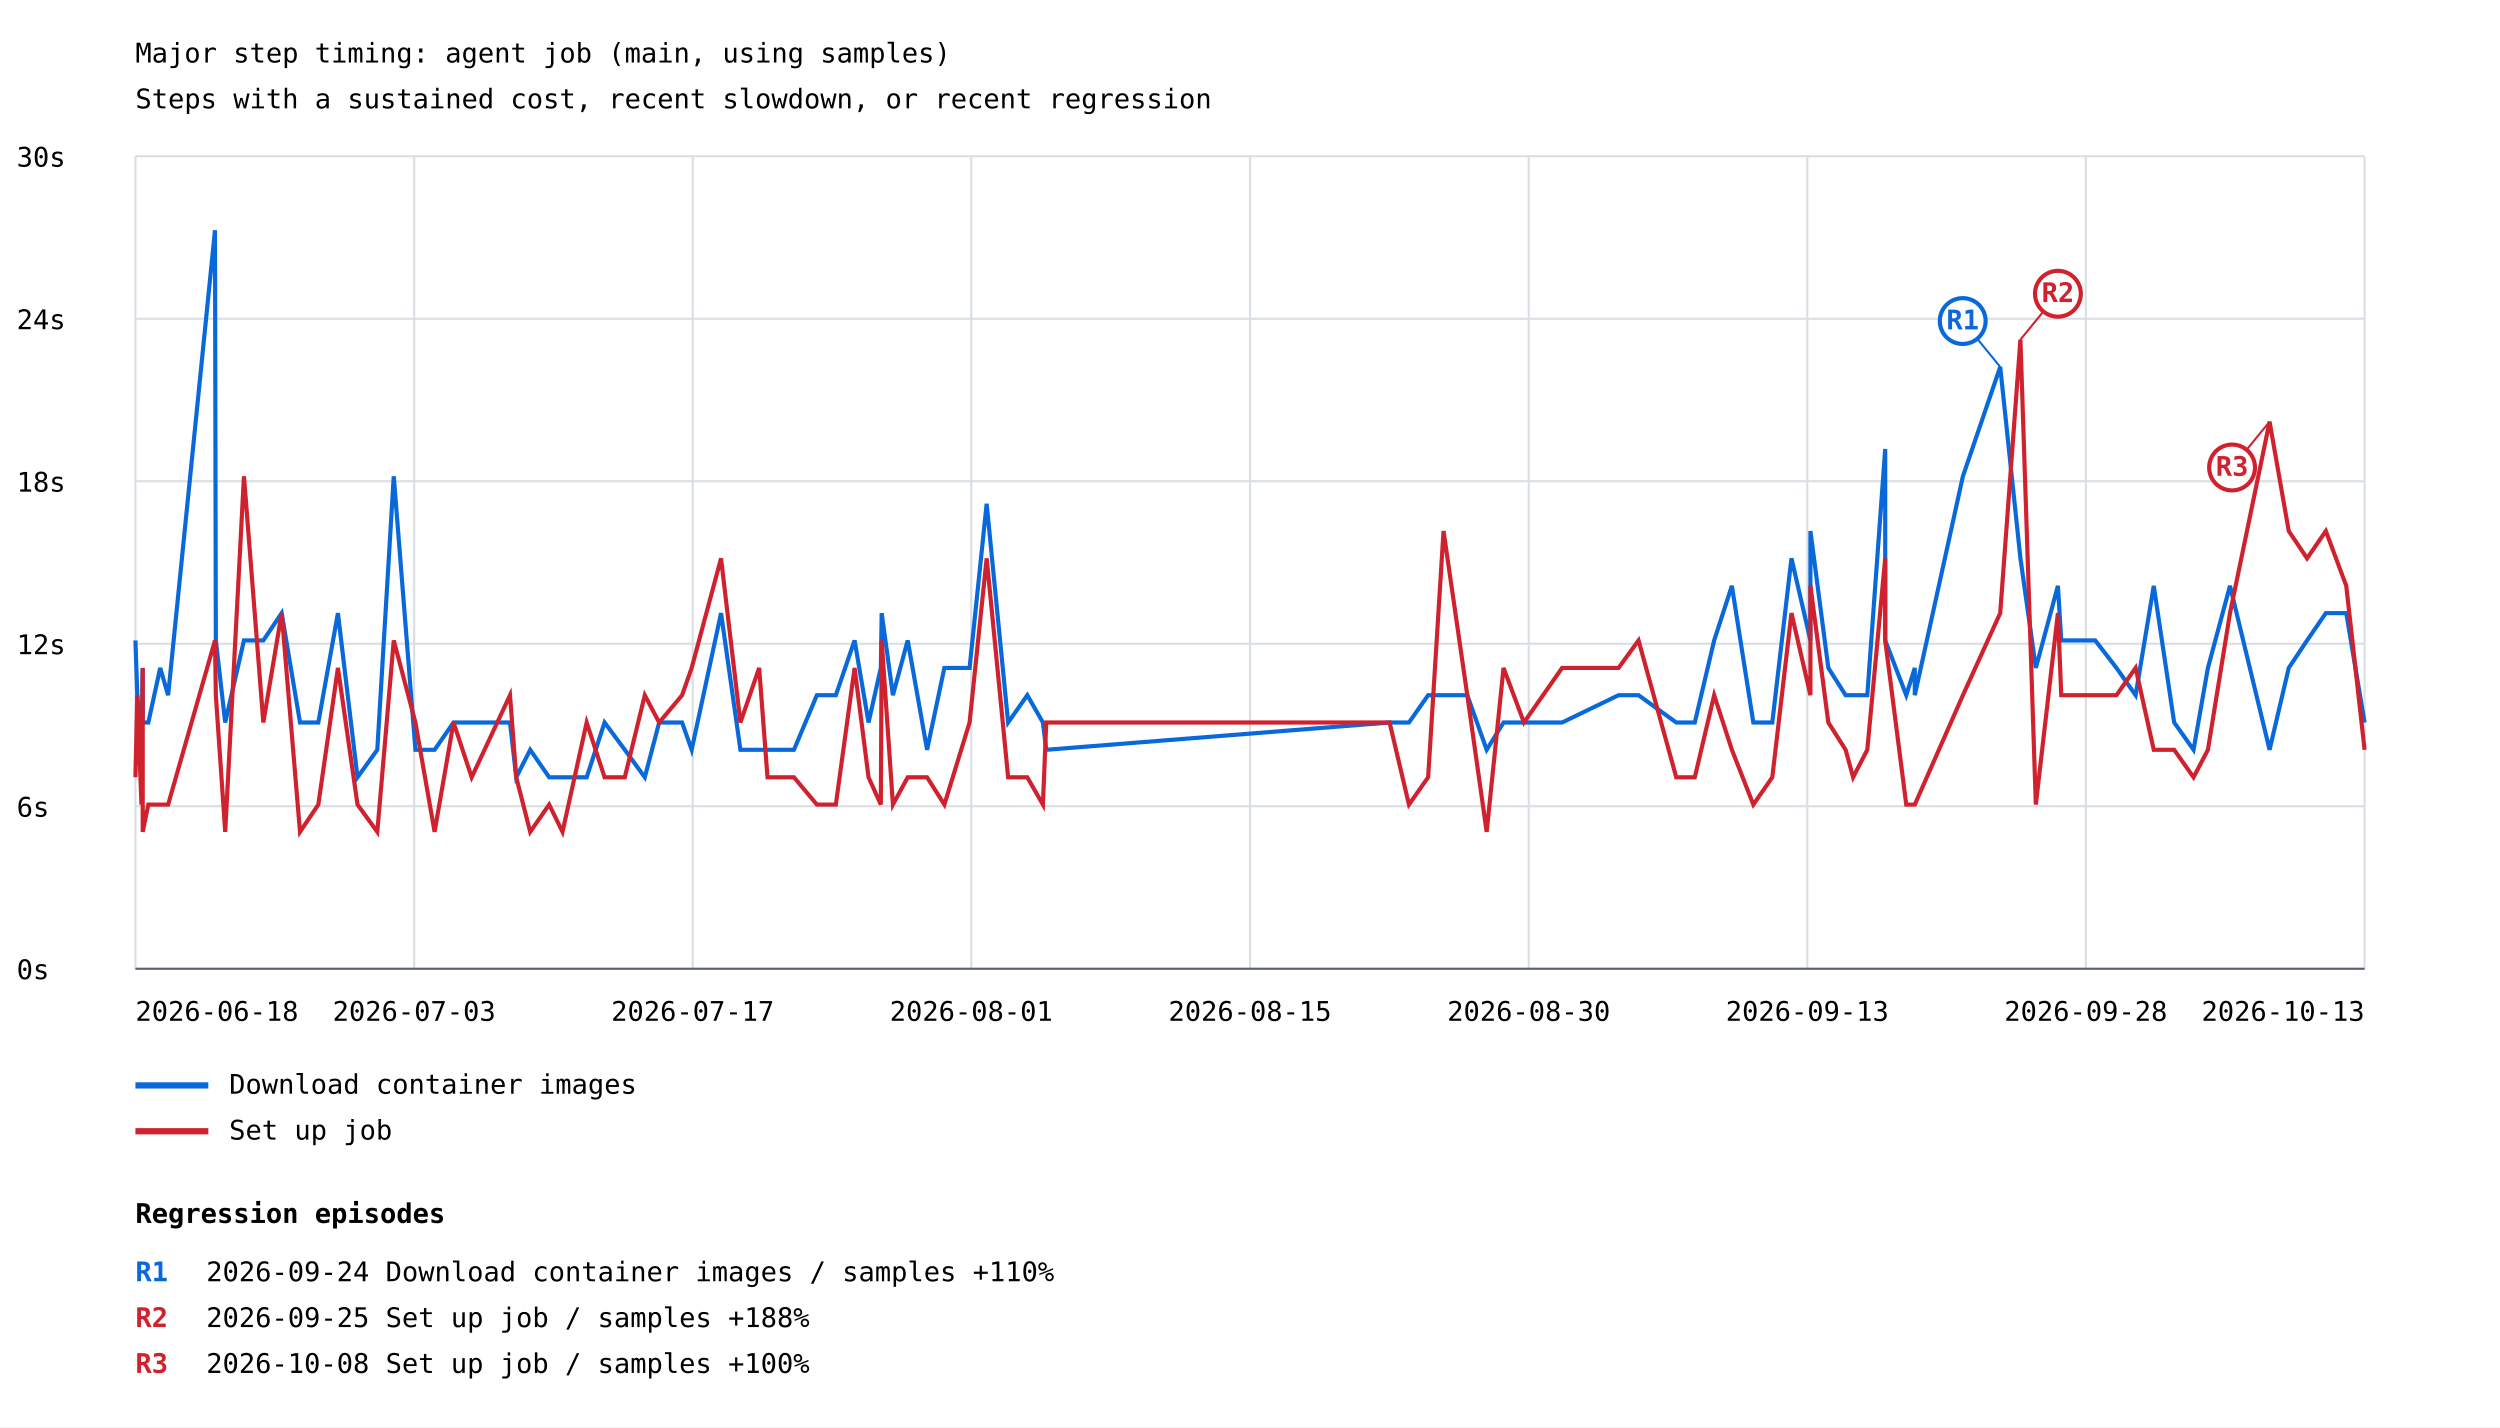
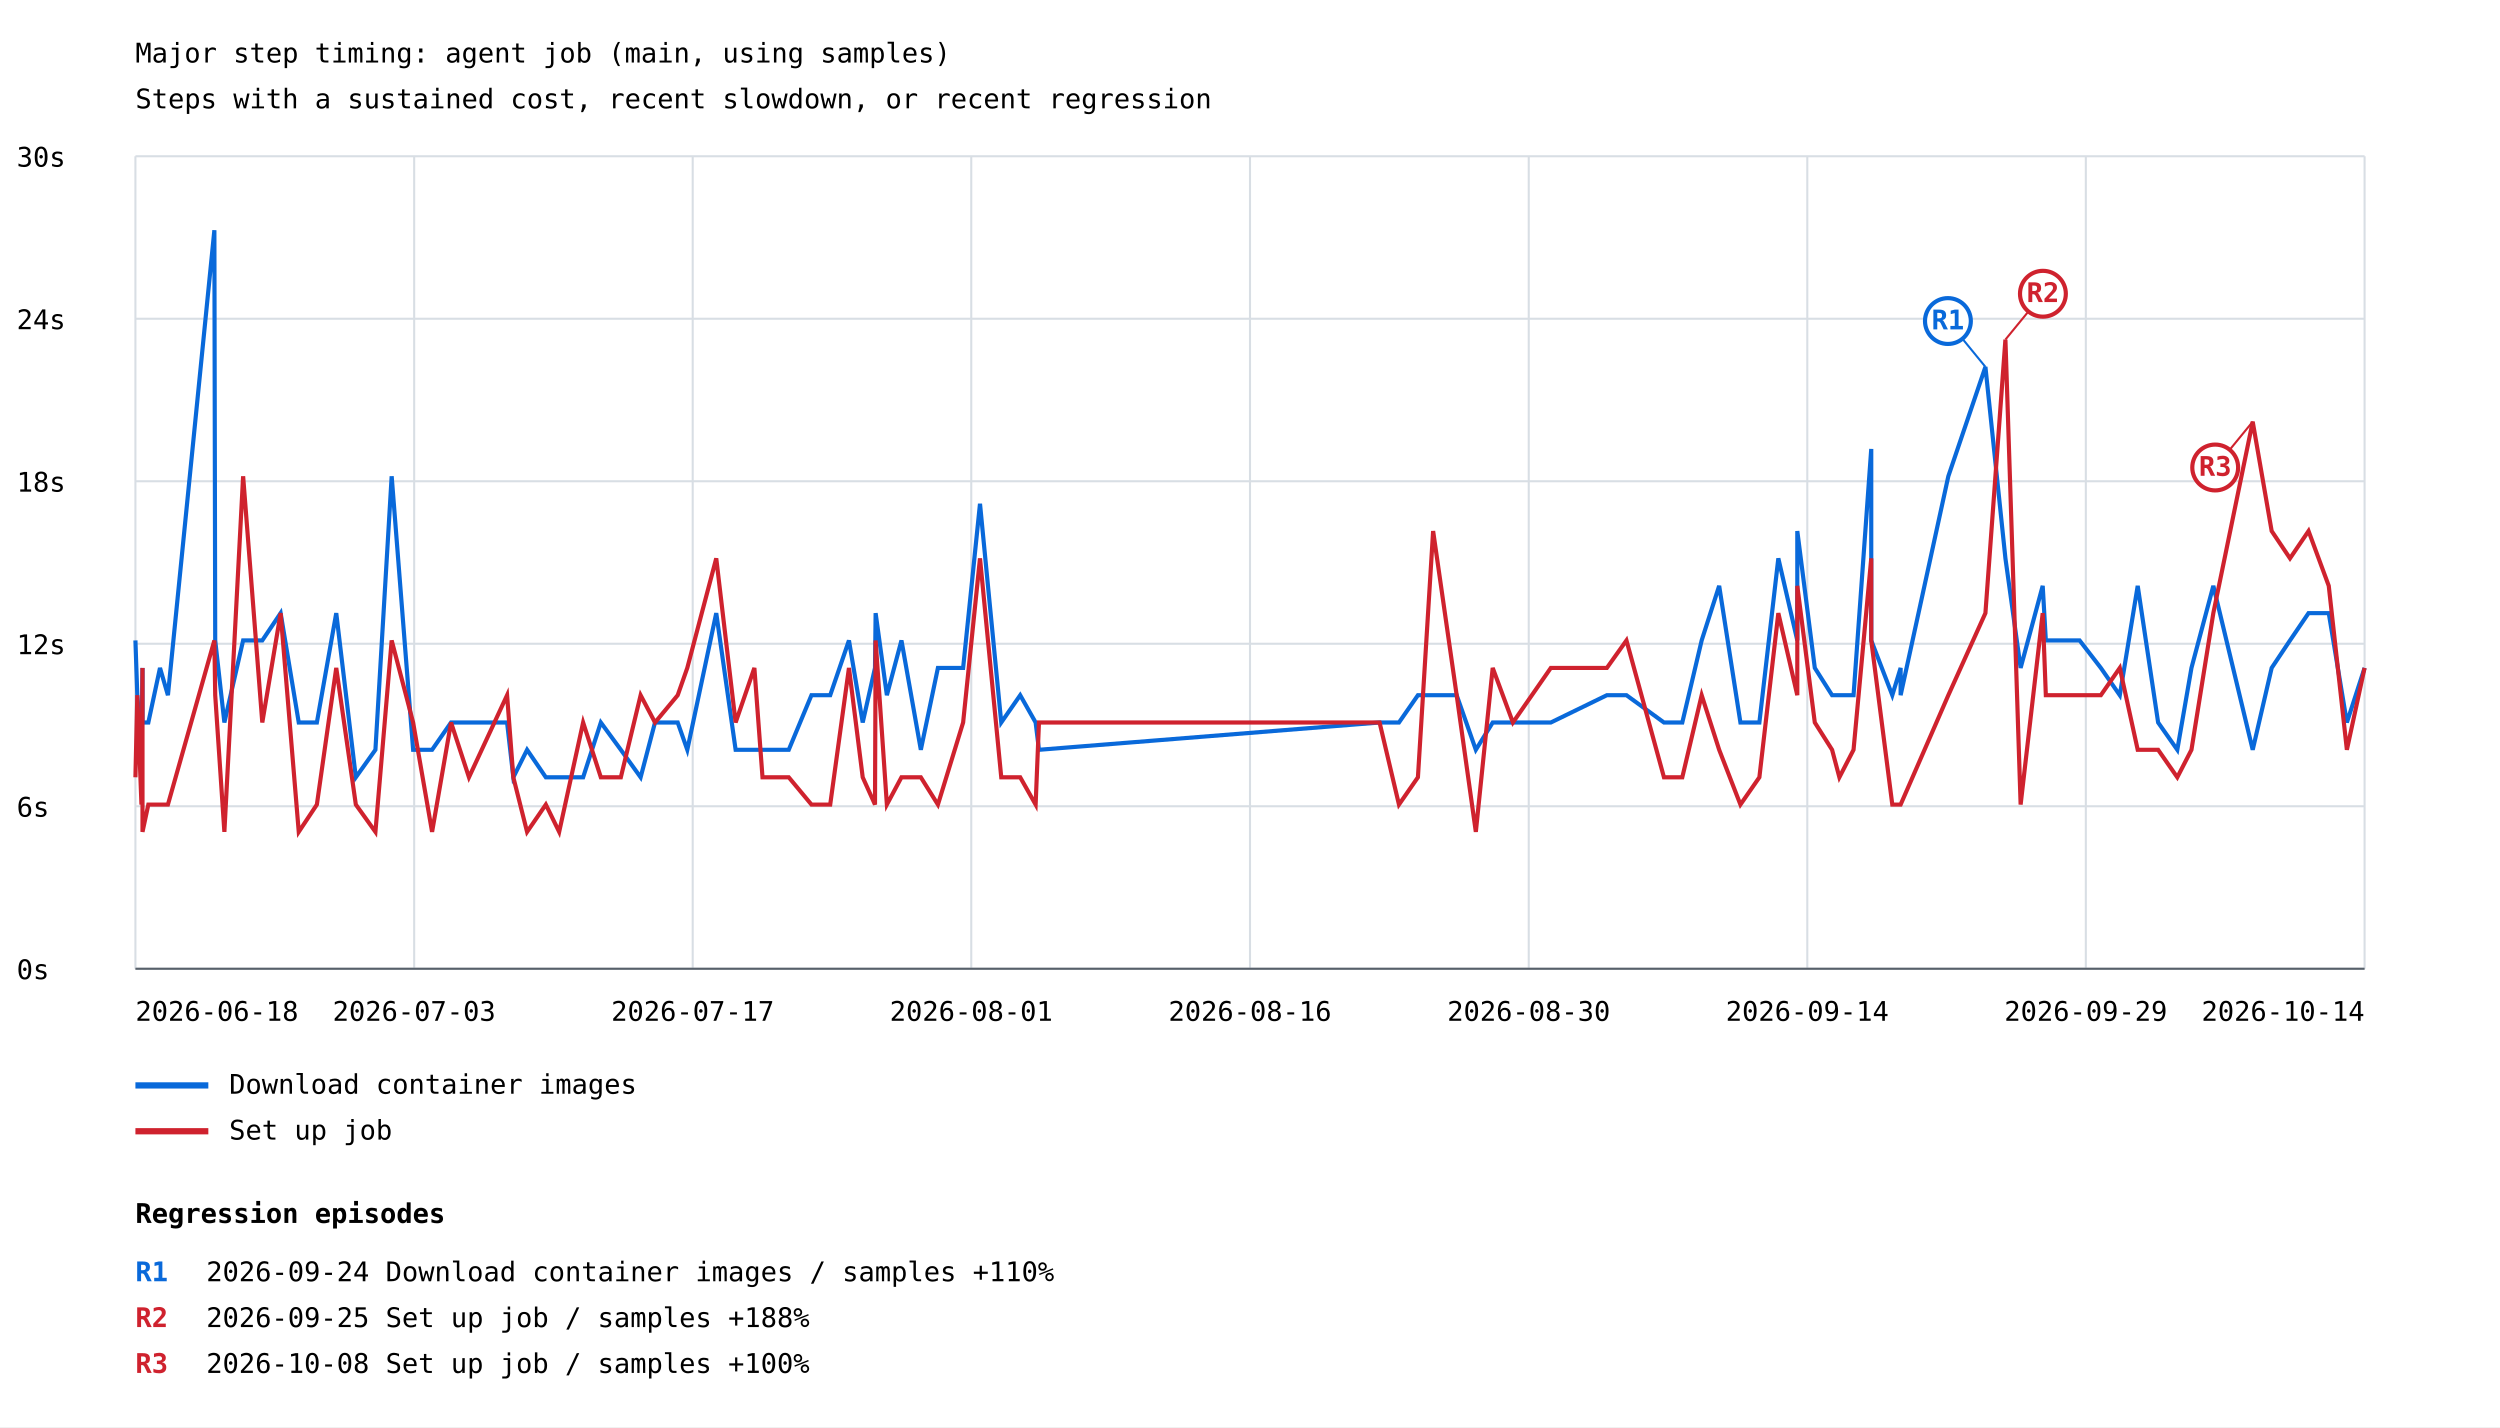
<svg xmlns="http://www.w3.org/2000/svg" width="1200" height="685" viewBox="0 0 1200 685">
  <rect width="100%" height="100%" fill="white" />
  <style>text{font-family:ui-monospace,monospace;font-size:13px}.axis{stroke:#57606a;stroke-width:1}.grid{stroke:#d8dee4;stroke-width:1}</style>
  <text x="65" y="30" font-size="20">Major step timing: agent job (main, using samples)</text>
  <text x="65" y="52">Steps with a sustained cost, recent slowdown, or recent regression</text>
  <line class="grid" x1="65" y1="465.0" x2="1135" y2="465.0" />
  <text x="8" y="470.0">0s</text>
  <line class="grid" x1="65" y1="387.0" x2="1135" y2="387.0" />
  <text x="8" y="392.0">6s</text>
  <line class="grid" x1="65" y1="309.0" x2="1135" y2="309.0" />
  <text x="8" y="314.0">12s</text>
  <line class="grid" x1="65" y1="231.0" x2="1135" y2="231.0" />
  <text x="8" y="236.0">18s</text>
  <line class="grid" x1="65" y1="153.0" x2="1135" y2="153.0" />
  <text x="8" y="158.0">24s</text>
  <line class="grid" x1="65" y1="75.0" x2="1135" y2="75.0" />
  <text x="8" y="80.0">30s</text>
  <line class="grid" x1="65.0" y1="75" x2="65.0" y2="465" />
  <line class="grid" x1="198.8" y1="75" x2="198.8" y2="465" />
  <line class="grid" x1="332.5" y1="75" x2="332.5" y2="465" />
  <line class="grid" x1="466.2" y1="75" x2="466.2" y2="465" />
  <line class="grid" x1="600.0" y1="75" x2="600.0" y2="465" />
  <line class="grid" x1="733.8" y1="75" x2="733.8" y2="465" />
  <line class="grid" x1="867.5" y1="75" x2="867.5" y2="465" />
  <line class="grid" x1="1001.2" y1="75" x2="1001.2" y2="465" />
  <line class="grid" x1="1135.0" y1="75" x2="1135.0" y2="465" />
-   <polyline points="65.0,307.4 65.9,333.7 67.9,359.9 68.5,320.6 68.5,346.8 71.2,346.8 76.9,320.6 80.7,333.7 103.2,110.5 103.6,307.4 108.1,346.8 117.1,307.4 126.4,307.4 135.2,294.3 144.0,346.8 152.8,346.8 162.2,294.3 171.6,373.1 181.1,359.9 189.0,228.6 199.4,359.9 208.6,359.9 217.7,346.8 226.4,346.8 244.8,346.8 247.8,373.1 254.5,359.9 263.6,373.1 270.0,373.1 281.6,373.1 290.2,346.8 299.9,359.9 309.5,373.1 316.4,346.8 327.4,346.8 332.0,359.9 346.1,294.3 355.4,359.9 364.4,359.9 368.4,359.9 381.1,359.9 392.1,333.7 401.2,333.7 410.2,307.4 416.9,346.8 422.8,320.6 423.2,294.3 428.6,333.7 435.7,307.4 445.0,359.9 453.3,320.6 465.4,320.6 473.6,241.8 483.9,346.8 493.1,333.7 500.6,346.8 502.2,359.9 667.0,346.8 676.3,346.8 685.5,333.7 692.9,333.7 704.3,333.7 713.6,359.9 721.7,346.8 731.5,346.8 749.8,346.8 776.9,333.7 786.5,333.7 804.6,346.8 813.5,346.8 822.8,307.4 831.3,281.2 841.6,346.8 850.7,346.8 859.9,268.0 869.0,307.4 869.0,254.9 877.6,320.6 885.9,333.7 889.5,333.7 896.3,333.7 904.9,215.5 904.9,307.4 915.0,333.7 919.1,320.6 919.1,333.7 942.2,228.6 960.1,176.1 969.8,268.0 977.2,320.6 987.8,281.2 989.4,307.4 1005.7,307.4 1015.9,320.6 1025.1,333.7 1033.8,281.2 1043.6,346.8 1052.9,359.9 1059.8,320.6 1070.4,281.2 1089.4,359.9 1098.6,320.6 1107.4,307.4 1116.4,294.3 1126.2,294.3 1135.0,346.8" fill="none" stroke="#0969da" stroke-width="2" />
-   <line x1="960.1" y1="176.1" x2="942.1" y2="154.1" stroke="#0969da" stroke-width="1" />
-   <circle cx="942.1" cy="154.1" r="11" fill="white" stroke="#0969da" stroke-width="2" />
-   <text x="942.1" y="158.1" fill="#0969da" font-size="10" font-weight="bold" text-anchor="middle">R1</text>
+   <polyline points="65.0,307.4 65.9,333.7 67.9,359.9 68.4,320.6 68.4,346.8 71.2,346.8 76.8,320.6 80.6,333.7 102.9,110.5 103.3,307.4 107.7,346.8 116.7,307.4 125.9,307.4 134.7,294.3 143.4,346.8 152.1,346.8 161.4,294.3 170.8,373.1 180.2,359.9 188.0,228.6 198.3,359.9 207.4,359.9 216.5,346.8 225.1,346.8 243.4,346.8 246.4,373.1 253.0,359.9 262.0,373.1 268.4,373.1 279.9,373.1 288.4,346.8 298.0,359.9 307.5,373.1 314.4,346.8 325.3,346.8 329.9,359.9 343.8,294.3 353.1,359.9 362.1,359.9 366.0,359.9 378.6,359.9 389.5,333.7 398.5,333.7 407.5,307.4 414.1,346.8 420.0,320.6 420.3,294.3 425.7,333.7 432.7,307.4 442.0,359.9 450.2,320.6 462.3,320.6 470.4,241.8 480.6,346.8 489.7,333.7 497.1,346.8 498.7,359.9 662.2,346.8 671.5,346.8 680.6,333.7 687.9,333.7 699.2,333.7 708.4,359.9 716.5,346.8 726.2,346.8 744.4,346.8 771.3,333.7 780.7,333.7 798.7,346.8 807.5,346.8 816.8,307.4 825.2,281.2 835.4,346.8 844.5,346.8 853.6,268.0 862.7,307.4 862.7,254.9 871.1,320.6 879.4,333.7 882.9,333.7 889.7,333.7 898.2,215.5 898.2,307.4 908.3,333.7 912.3,320.6 912.3,333.7 935.2,228.6 953.0,176.1 962.6,268.0 969.9,320.6 980.5,281.2 982.0,307.4 998.2,307.4 1008.4,320.6 1017.5,333.7 1026.1,281.2 1035.9,346.8 1045.1,359.9 1051.9,320.6 1062.4,281.2 1081.3,359.9 1090.4,320.6 1099.2,307.4 1108.1,294.3 1117.8,294.3 1126.5,346.8 1135.0,320.6" fill="none" stroke="#0969da" stroke-width="2" />
+   <line x1="953.0" y1="176.1" x2="935.0" y2="154.1" stroke="#0969da" stroke-width="1" />
+   <circle cx="935.0" cy="154.1" r="11" fill="white" stroke="#0969da" stroke-width="2" />
+   <text x="935.0" y="158.1" fill="#0969da" font-size="10" font-weight="bold" text-anchor="middle">R1</text>
  <line x1="65" y1="521" x2="100" y2="521" stroke="#0969da" stroke-width="3" />
  <text x="110" y="525">Download container images</text>
-   <polyline points="65.0,373.1 65.9,333.7 67.9,386.2 68.5,320.6 68.5,399.3 71.2,386.2 76.9,386.2 80.7,386.2 103.2,307.4 103.6,333.7 108.1,399.3 117.1,228.6 126.4,346.8 135.2,294.3 144.0,399.3 152.8,386.2 162.2,320.6 171.6,386.2 181.1,399.3 189.0,307.4 199.4,346.8 208.6,399.3 217.7,346.8 226.4,373.1 244.8,333.7 247.8,373.1 254.5,399.3 263.6,386.2 270.0,399.3 281.6,346.8 290.2,373.1 299.9,373.1 309.5,333.7 316.4,346.8 327.4,333.7 332.0,320.6 346.1,268.0 355.4,346.8 364.4,320.6 368.4,373.1 381.1,373.1 392.1,386.2 401.2,386.2 410.2,320.6 416.9,373.1 422.8,386.2 423.2,307.4 428.6,386.2 435.7,373.1 445.0,373.1 453.3,386.2 465.4,346.8 473.6,268.0 483.9,373.1 493.1,373.1 500.6,386.2 502.2,346.8 667.0,346.8 676.3,386.2 685.5,373.1 692.9,254.9 704.3,333.7 713.6,399.3 721.7,320.6 731.5,346.8 749.8,320.6 776.9,320.6 786.5,307.4 804.6,373.1 813.5,373.1 822.8,333.7 831.3,359.9 841.6,386.2 850.7,373.1 859.9,294.3 869.0,333.7 869.0,281.2 877.6,346.8 885.9,359.9 889.5,373.1 896.3,359.9 904.9,268.0 904.9,307.4 915.0,386.2 919.1,386.2 919.1,386.2 942.2,333.7 960.1,294.3 969.8,163.0 977.2,386.2 987.8,294.3 989.4,333.7 1005.7,333.7 1015.9,333.7 1025.1,320.6 1033.8,359.9 1043.6,359.9 1052.9,373.1 1059.8,359.9 1070.4,294.3 1089.4,202.4 1098.6,254.9 1107.4,268.0 1116.4,254.9 1126.2,281.2 1135.0,359.9" fill="none" stroke="#cf222e" stroke-width="2" />
-   <line x1="969.8" y1="163.0" x2="987.8" y2="141.0" stroke="#cf222e" stroke-width="1" />
-   <circle cx="987.8" cy="141.0" r="11" fill="white" stroke="#cf222e" stroke-width="2" />
-   <text x="987.8" y="145.0" fill="#cf222e" font-size="10" font-weight="bold" text-anchor="middle">R2</text>
-   <line x1="1089.4" y1="202.4" x2="1071.4" y2="224.4" stroke="#cf222e" stroke-width="1" />
-   <circle cx="1071.4" cy="224.4" r="11" fill="white" stroke="#cf222e" stroke-width="2" />
-   <text x="1071.4" y="228.4" fill="#cf222e" font-size="10" font-weight="bold" text-anchor="middle">R3</text>
+   <polyline points="65.0,373.1 65.9,333.7 67.9,386.2 68.4,320.6 68.4,399.3 71.2,386.2 76.8,386.2 80.6,386.2 102.9,307.4 103.3,333.7 107.7,399.3 116.7,228.6 125.9,346.8 134.7,294.3 143.4,399.3 152.1,386.2 161.4,320.6 170.8,386.2 180.2,399.3 188.0,307.4 198.3,346.8 207.4,399.3 216.5,346.8 225.1,373.1 243.4,333.7 246.4,373.1 253.0,399.3 262.0,386.2 268.4,399.3 279.9,346.8 288.4,373.1 298.0,373.1 307.5,333.7 314.4,346.8 325.3,333.7 329.9,320.6 343.8,268.0 353.1,346.8 362.1,320.6 366.0,373.1 378.6,373.1 389.5,386.2 398.5,386.2 407.5,320.6 414.1,373.1 420.0,386.2 420.3,307.4 425.7,386.2 432.7,373.1 442.0,373.1 450.2,386.2 462.3,346.8 470.4,268.0 480.6,373.1 489.7,373.1 497.1,386.2 498.7,346.8 662.2,346.8 671.5,386.2 680.6,373.1 687.9,254.9 699.2,333.7 708.4,399.3 716.5,320.6 726.2,346.8 744.4,320.6 771.3,320.6 780.7,307.4 798.7,373.1 807.5,373.1 816.8,333.7 825.2,359.9 835.4,386.2 844.5,373.1 853.6,294.3 862.7,333.7 862.7,281.2 871.1,346.8 879.4,359.9 882.9,373.1 889.7,359.9 898.2,268.0 898.2,307.4 908.3,386.2 912.3,386.2 912.3,386.2 935.2,333.7 953.0,294.3 962.6,163.0 969.9,386.2 980.5,294.3 982.0,333.7 998.2,333.7 1008.4,333.7 1017.5,320.6 1026.1,359.9 1035.9,359.9 1045.1,373.1 1051.9,359.9 1062.4,294.3 1081.3,202.4 1090.4,254.9 1099.2,268.0 1108.1,254.9 1117.8,281.2 1126.5,359.9 1135.0,320.6" fill="none" stroke="#cf222e" stroke-width="2" />
+   <line x1="962.6" y1="163.0" x2="980.6" y2="141.0" stroke="#cf222e" stroke-width="1" />
+   <circle cx="980.6" cy="141.0" r="11" fill="white" stroke="#cf222e" stroke-width="2" />
+   <text x="980.6" y="145.0" fill="#cf222e" font-size="10" font-weight="bold" text-anchor="middle">R2</text>
+   <line x1="1081.3" y1="202.4" x2="1063.3" y2="224.4" stroke="#cf222e" stroke-width="1" />
+   <circle cx="1063.3" cy="224.4" r="11" fill="white" stroke="#cf222e" stroke-width="2" />
+   <text x="1063.3" y="228.4" fill="#cf222e" font-size="10" font-weight="bold" text-anchor="middle">R3</text>
  <line x1="65" y1="543" x2="100" y2="543" stroke="#cf222e" stroke-width="3" />
  <text x="110" y="547">Set up job</text>
  <text x="65.0" y="490" text-anchor="start">2026-06-18</text>
  <text x="198.8" y="490" text-anchor="middle">2026-07-03</text>
  <text x="332.5" y="490" text-anchor="middle">2026-07-17</text>
  <text x="466.2" y="490" text-anchor="middle">2026-08-01</text>
-   <text x="600.0" y="490" text-anchor="middle">2026-08-15</text>
+   <text x="600.0" y="490" text-anchor="middle">2026-08-16</text>
  <text x="733.8" y="490" text-anchor="middle">2026-08-30</text>
-   <text x="867.5" y="490" text-anchor="middle">2026-09-13</text>
-   <text x="1001.2" y="490" text-anchor="middle">2026-09-28</text>
-   <text x="1135.0" y="490" text-anchor="end">2026-10-13</text>
+   <text x="867.5" y="490" text-anchor="middle">2026-09-14</text>
+   <text x="1001.2" y="490" text-anchor="middle">2026-09-29</text>
+   <text x="1135.0" y="490" text-anchor="end">2026-10-14</text>
  <line class="axis" x1="65" y1="465" x2="1135" y2="465" />
  <text x="65" y="587" font-size="16" font-weight="bold">Regression episodes</text>
  <text x="65" y="615" fill="#0969da" font-weight="bold">R1</text>
  <text x="99" y="615">2026-09-24  Download container images / samples  +110%</text>
  <text x="65" y="637" fill="#cf222e" font-weight="bold">R2</text>
  <text x="99" y="637">2026-09-25  Set up job / samples  +188%</text>
  <text x="65" y="659" fill="#cf222e" font-weight="bold">R3</text>
  <text x="99" y="659">2026-10-08  Set up job / samples  +100%</text>
</svg>
